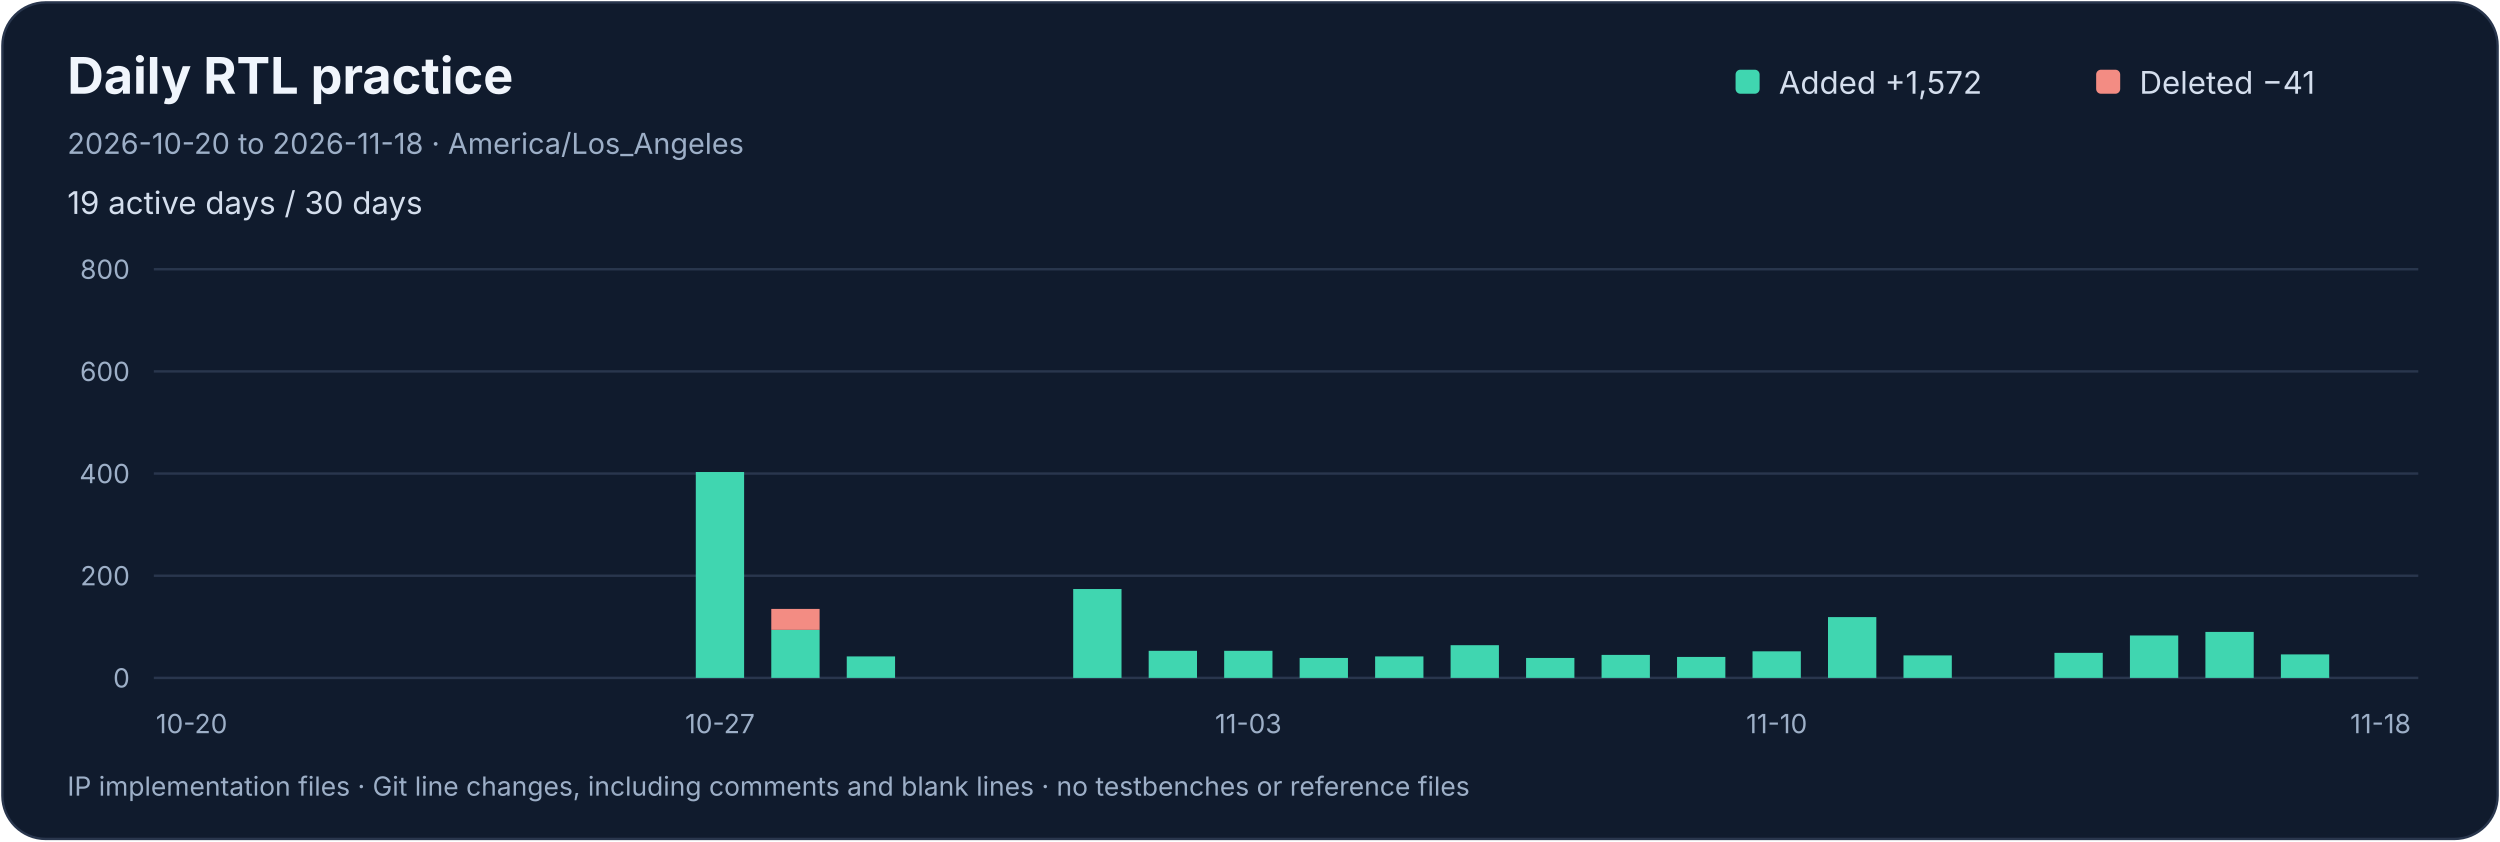
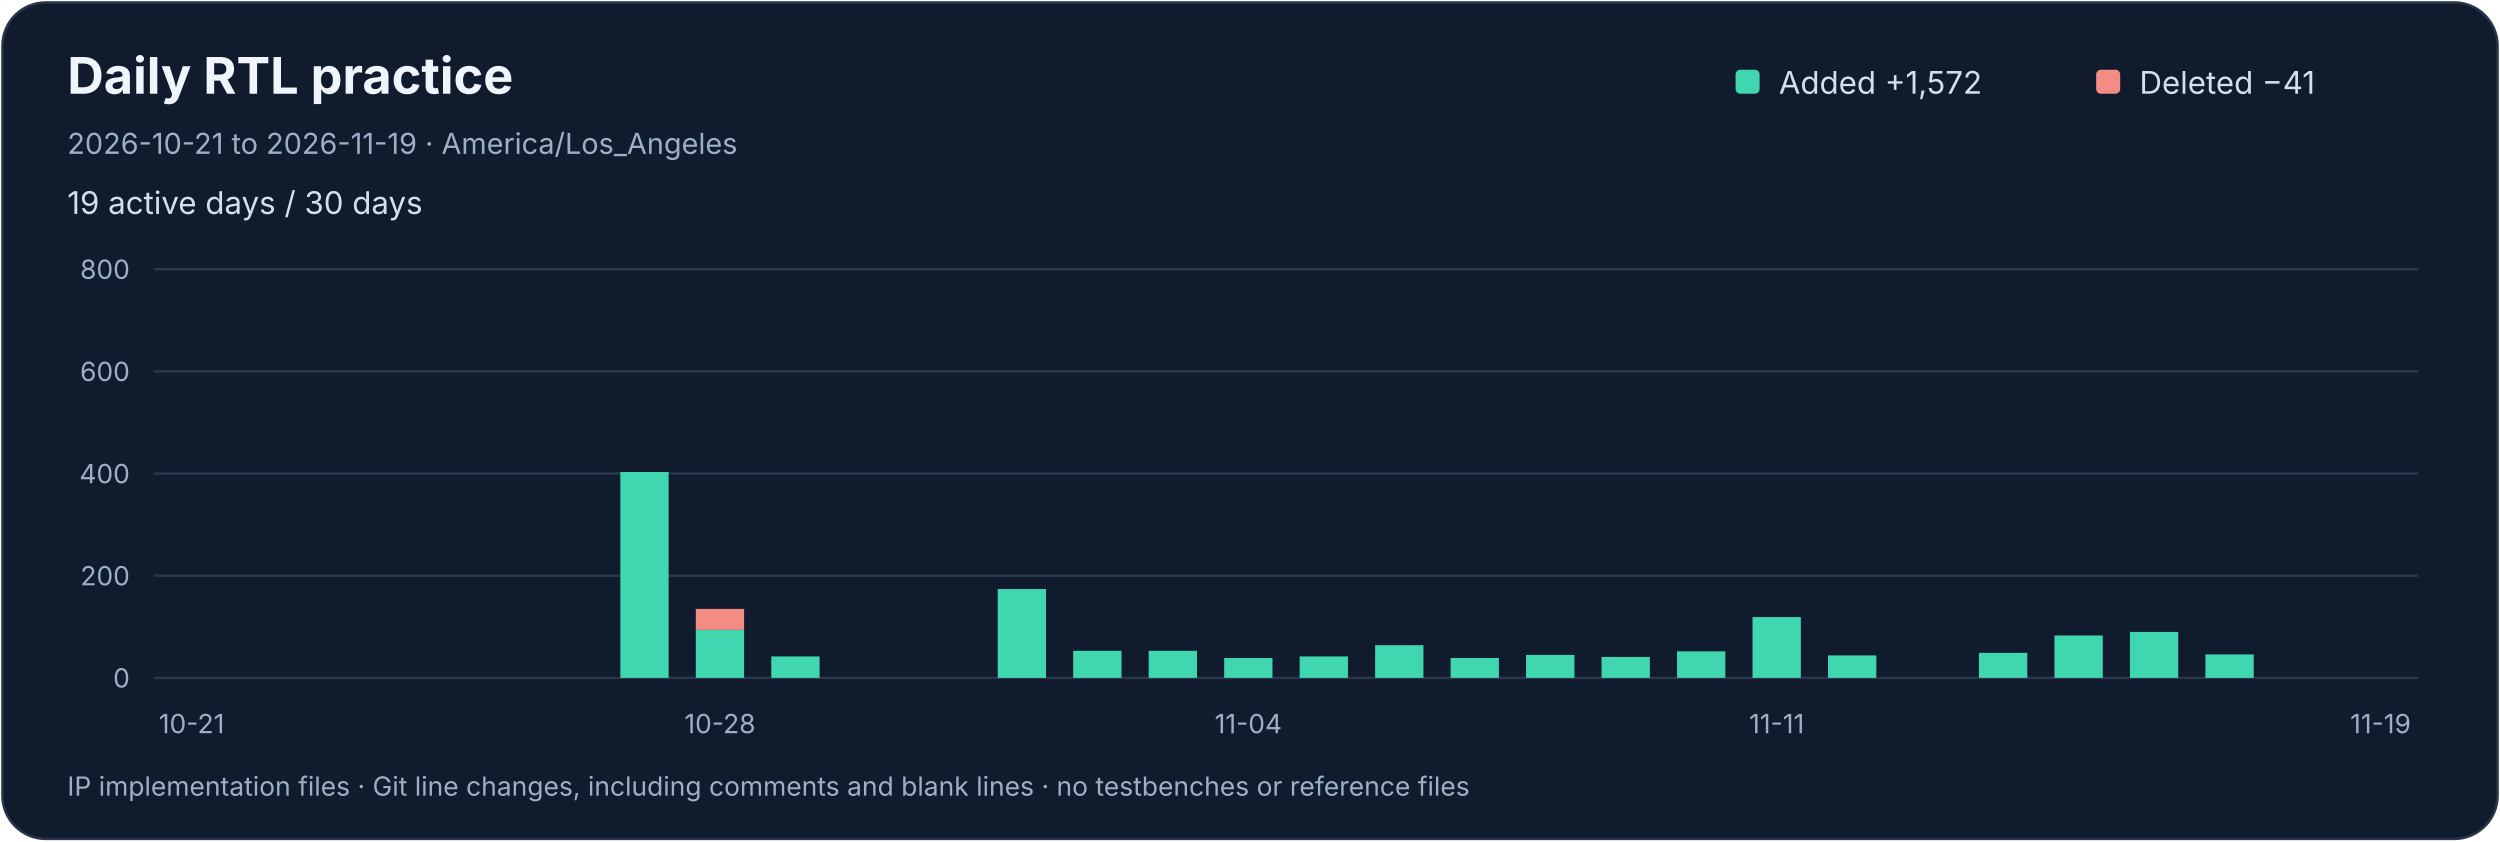
<svg xmlns="http://www.w3.org/2000/svg" width="1040" height="350" viewBox="0 0 1040 350" role="img" aria-labelledby="title desc">
  <rect x="1" y="1" width="1038" height="348" rx="18" fill="#101b2d" stroke="#29364d" />
  <g font-family="-apple-system,BlinkMacSystemFont,Segoe UI,sans-serif">
    <text x="28" y="39" fill="#f0f5fc" font-size="21" font-weight="650">Daily RTL practice</text>
-     <text x="28" y="64" fill="#9dafc7" font-size="12">2026-10-20 to 2026-11-18 · America/Los_Angeles</text>
+     <text x="28" y="64" fill="#9dafc7" font-size="12">2026-10-21 to 2026-11-19 · America/Los_Angeles</text>
    <text x="28" y="89" fill="#d4deed" font-size="13">19 active days / 30 days</text>
    <rect x="722" y="29" width="10" height="10" rx="2" fill="#40d6b0" />
    <text x="740" y="39" fill="#d4deed" font-size="13">Added  +1,572</text>
    <rect x="872" y="29" width="10" height="10" rx="2" fill="#f38c83" />
    <text x="890" y="39" fill="#d4deed" font-size="13">Deleted  −41</text>
    <path d="M 64 282.0 H 1006" stroke="#29364d" />
    <text x="54" y="286.0" text-anchor="end" fill="#9dafc7" font-size="11">0</text>
    <path d="M 64 239.5 H 1006" stroke="#29364d" />
    <text x="54" y="243.5" text-anchor="end" fill="#9dafc7" font-size="11">200</text>
    <path d="M 64 197.0 H 1006" stroke="#29364d" />
    <text x="54" y="201.0" text-anchor="end" fill="#9dafc7" font-size="11">400</text>
    <path d="M 64 154.5 H 1006" stroke="#29364d" />
    <text x="54" y="158.5" text-anchor="end" fill="#9dafc7" font-size="11">600</text>
    <path d="M 64 112.0 H 1006" stroke="#29364d" />
    <text x="54" y="116.0" text-anchor="end" fill="#9dafc7" font-size="11">800</text>
    <g />
-     <text x="79.70" y="305" text-anchor="middle" fill="#9dafc7" font-size="11">10-20</text>
-     <g />
+     <text x="79.70" y="305" text-anchor="middle" fill="#9dafc7" font-size="11">10-21</text>
    <g />
    <g />
    <g />
    <g />
    <g />
    <g>
-       <rect x="289.45" y="196.36" width="20.10" height="85.64" fill="#40d6b0" />
-     </g>
-     <text x="299.50" y="305" text-anchor="middle" fill="#9dafc7" font-size="11">10-27</text>
-     <g>
-       <rect x="320.85" y="262.02" width="20.10" height="19.98" fill="#40d6b0" />
-       <rect x="320.85" y="253.31" width="20.10" height="8.71" fill="#f38c83" />
+       <rect x="258.05" y="196.36" width="20.10" height="85.64" fill="#40d6b0" />
    </g>
    <g>
-       <rect x="352.25" y="273.07" width="20.10" height="8.93" fill="#40d6b0" />
+       <rect x="289.45" y="262.02" width="20.10" height="19.98" fill="#40d6b0" />
+       <rect x="289.45" y="253.31" width="20.10" height="8.71" fill="#f38c83" />
+     </g>
+     <text x="299.50" y="305" text-anchor="middle" fill="#9dafc7" font-size="11">10-28</text>
+     <g>
+       <rect x="320.85" y="273.07" width="20.10" height="8.93" fill="#40d6b0" />
    </g>
    <g />
    <g />
    <g>
-       <rect x="446.45" y="245.03" width="20.10" height="36.98" fill="#40d6b0" />
+       <rect x="415.05" y="245.03" width="20.10" height="36.98" fill="#40d6b0" />
+     </g>
+     <g>
+       <rect x="446.45" y="270.74" width="20.10" height="11.26" fill="#40d6b0" />
    </g>
    <g>
      <rect x="477.85" y="270.74" width="20.10" height="11.26" fill="#40d6b0" />
    </g>
    <g>
-       <rect x="509.25" y="270.74" width="20.10" height="11.26" fill="#40d6b0" />
+       <rect x="509.25" y="273.71" width="20.10" height="8.29" fill="#40d6b0" />
    </g>
-     <text x="519.30" y="305" text-anchor="middle" fill="#9dafc7" font-size="11">11-03</text>
+     <text x="519.30" y="305" text-anchor="middle" fill="#9dafc7" font-size="11">11-04</text>
    <g>
-       <rect x="540.65" y="273.71" width="20.10" height="8.29" fill="#40d6b0" />
+       <rect x="540.65" y="273.07" width="20.10" height="8.93" fill="#40d6b0" />
    </g>
    <g>
-       <rect x="572.05" y="273.07" width="20.10" height="8.93" fill="#40d6b0" />
+       <rect x="572.05" y="268.40" width="20.10" height="13.60" fill="#40d6b0" />
    </g>
    <g>
-       <rect x="603.45" y="268.40" width="20.10" height="13.60" fill="#40d6b0" />
+       <rect x="603.45" y="273.71" width="20.10" height="8.29" fill="#40d6b0" />
    </g>
    <g>
-       <rect x="634.85" y="273.71" width="20.10" height="8.29" fill="#40d6b0" />
+       <rect x="634.85" y="272.44" width="20.10" height="9.56" fill="#40d6b0" />
    </g>
    <g>
-       <rect x="666.25" y="272.44" width="20.10" height="9.56" fill="#40d6b0" />
+       <rect x="666.25" y="273.29" width="20.10" height="8.71" fill="#40d6b0" />
    </g>
    <g>
-       <rect x="697.65" y="273.29" width="20.10" height="8.71" fill="#40d6b0" />
+       <rect x="697.65" y="270.95" width="20.10" height="11.05" fill="#40d6b0" />
    </g>
    <g>
-       <rect x="729.05" y="270.95" width="20.10" height="11.05" fill="#40d6b0" />
+       <rect x="729.05" y="256.71" width="20.10" height="25.29" fill="#40d6b0" />
    </g>
-     <text x="739.10" y="305" text-anchor="middle" fill="#9dafc7" font-size="11">11-10</text>
+     <text x="739.10" y="305" text-anchor="middle" fill="#9dafc7" font-size="11">11-11</text>
    <g>
-       <rect x="760.45" y="256.71" width="20.10" height="25.29" fill="#40d6b0" />
-     </g>
-     <g>
-       <rect x="791.85" y="272.65" width="20.10" height="9.35" fill="#40d6b0" />
+       <rect x="760.45" y="272.65" width="20.10" height="9.35" fill="#40d6b0" />
    </g>
    <g />
    <g>
-       <rect x="854.65" y="271.59" width="20.10" height="10.41" fill="#40d6b0" />
+       <rect x="823.25" y="271.59" width="20.10" height="10.41" fill="#40d6b0" />
    </g>
    <g>
-       <rect x="886.05" y="264.36" width="20.10" height="17.64" fill="#40d6b0" />
+       <rect x="854.65" y="264.36" width="20.10" height="17.64" fill="#40d6b0" />
    </g>
    <g>
-       <rect x="917.45" y="262.88" width="20.10" height="19.12" fill="#40d6b0" />
+       <rect x="886.05" y="262.88" width="20.10" height="19.12" fill="#40d6b0" />
    </g>
    <g>
-       <rect x="948.85" y="272.23" width="20.10" height="9.78" fill="#40d6b0" />
+       <rect x="917.45" y="272.23" width="20.10" height="9.78" fill="#40d6b0" />
    </g>
    <g />
-     <text x="990.30" y="305" text-anchor="middle" fill="#9dafc7" font-size="11">11-18</text>
+     <g />
+     <text x="990.30" y="305" text-anchor="middle" fill="#9dafc7" font-size="11">11-19</text>
    <text x="28" y="331" fill="#9dafc7" font-size="11">IP implementation files · Git line changes, including comments and blank lines · no testbenches or reference files</text>
  </g>
</svg>
